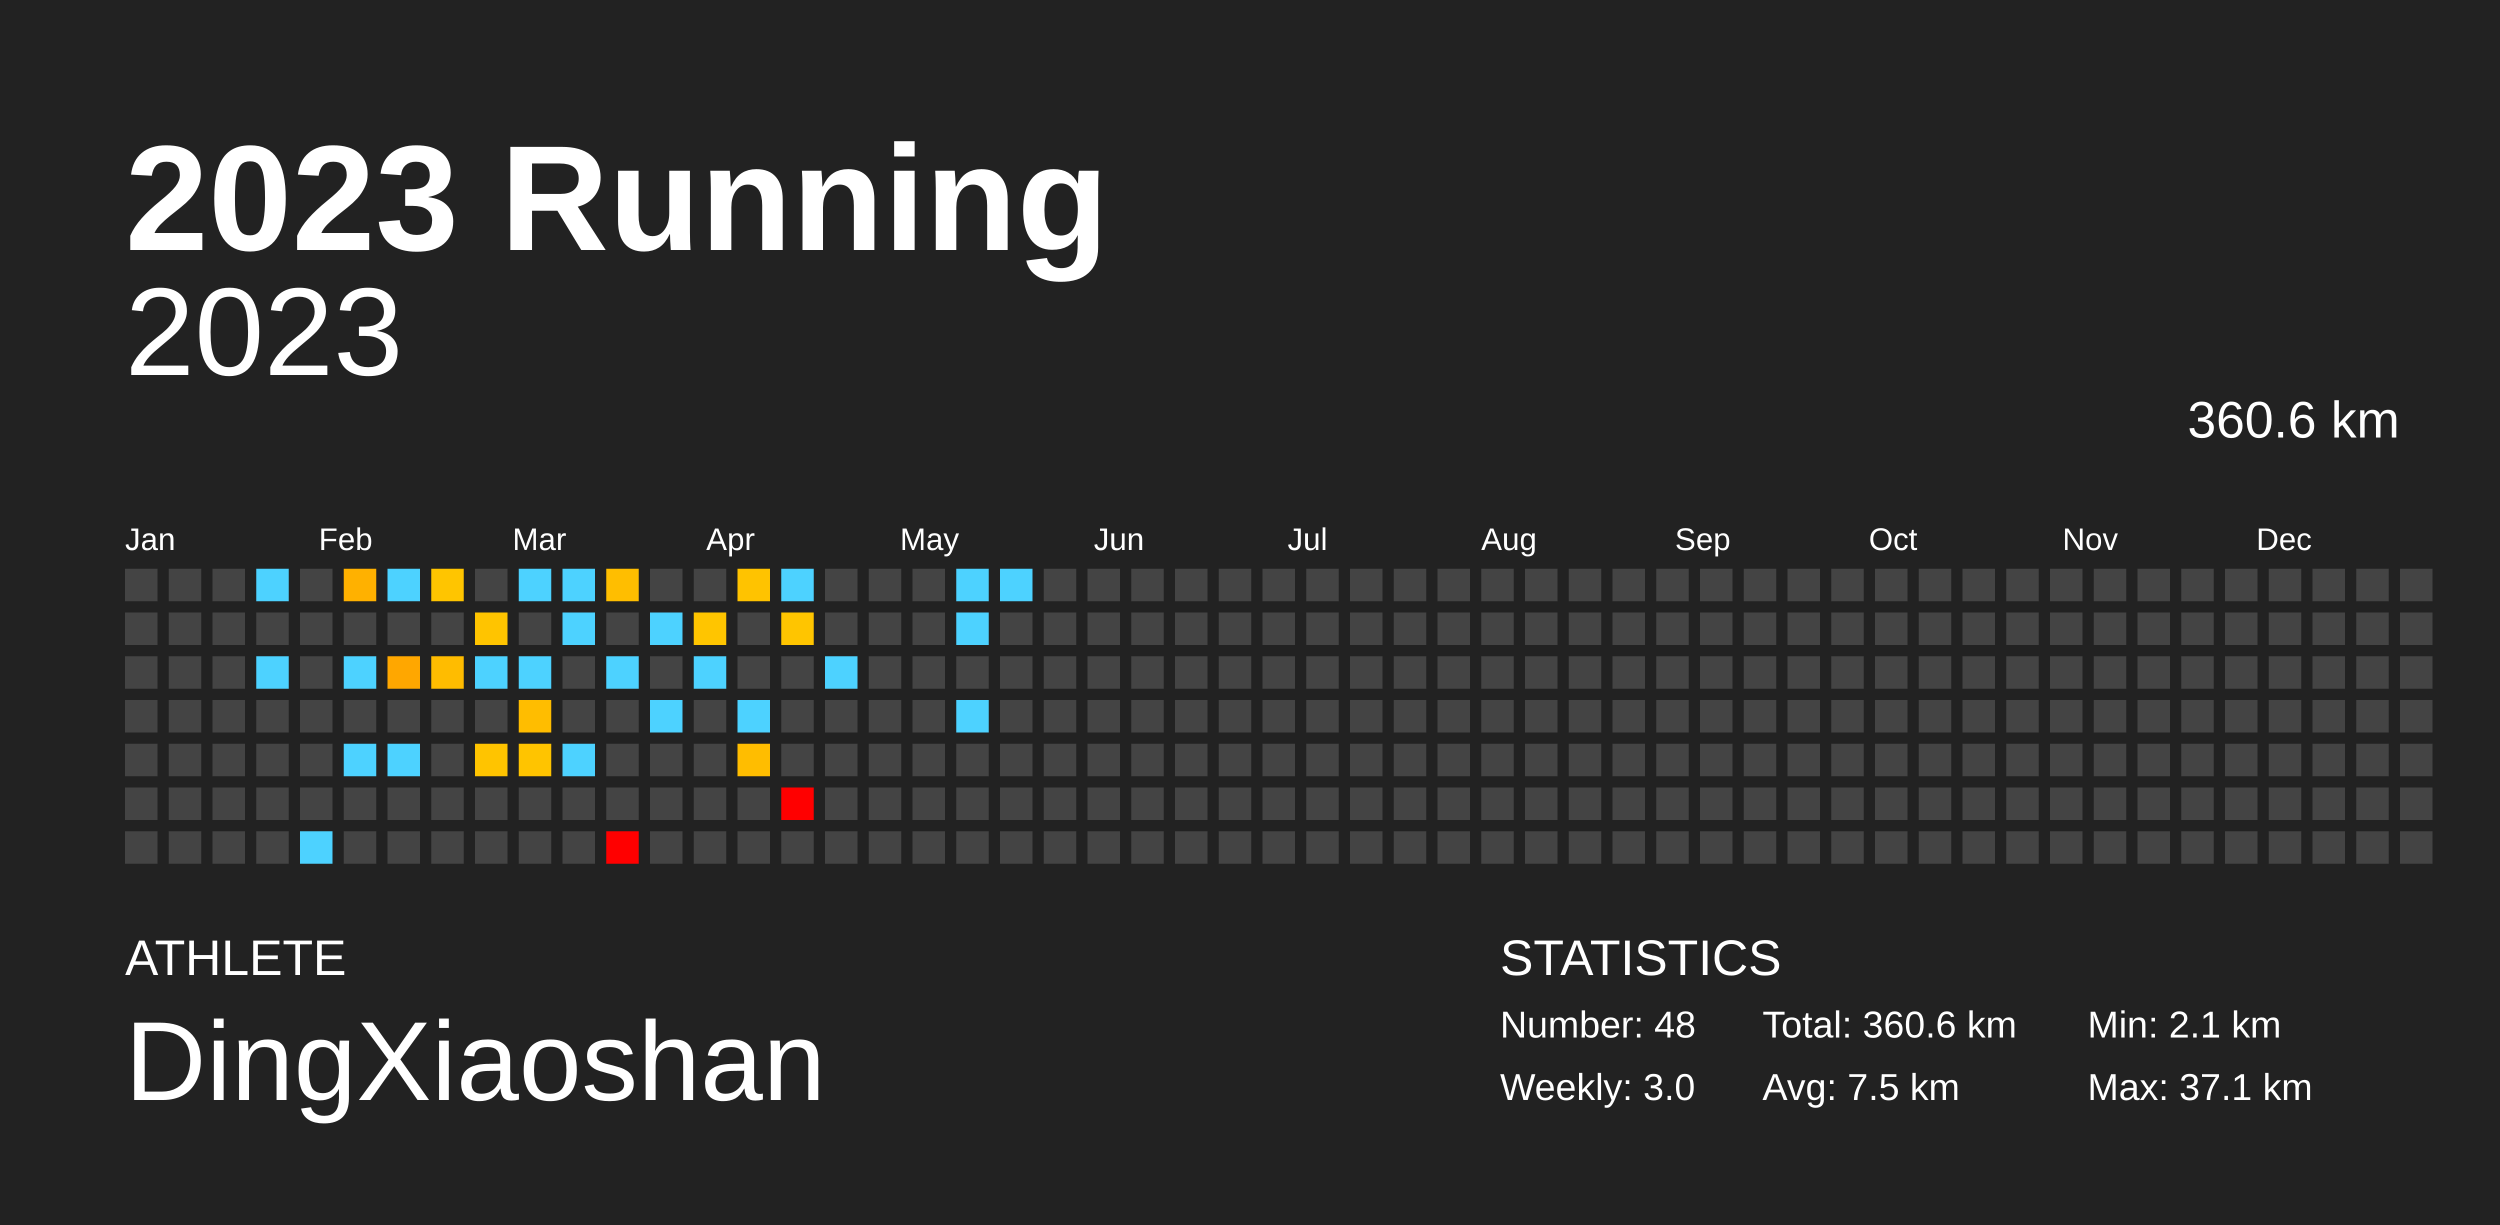
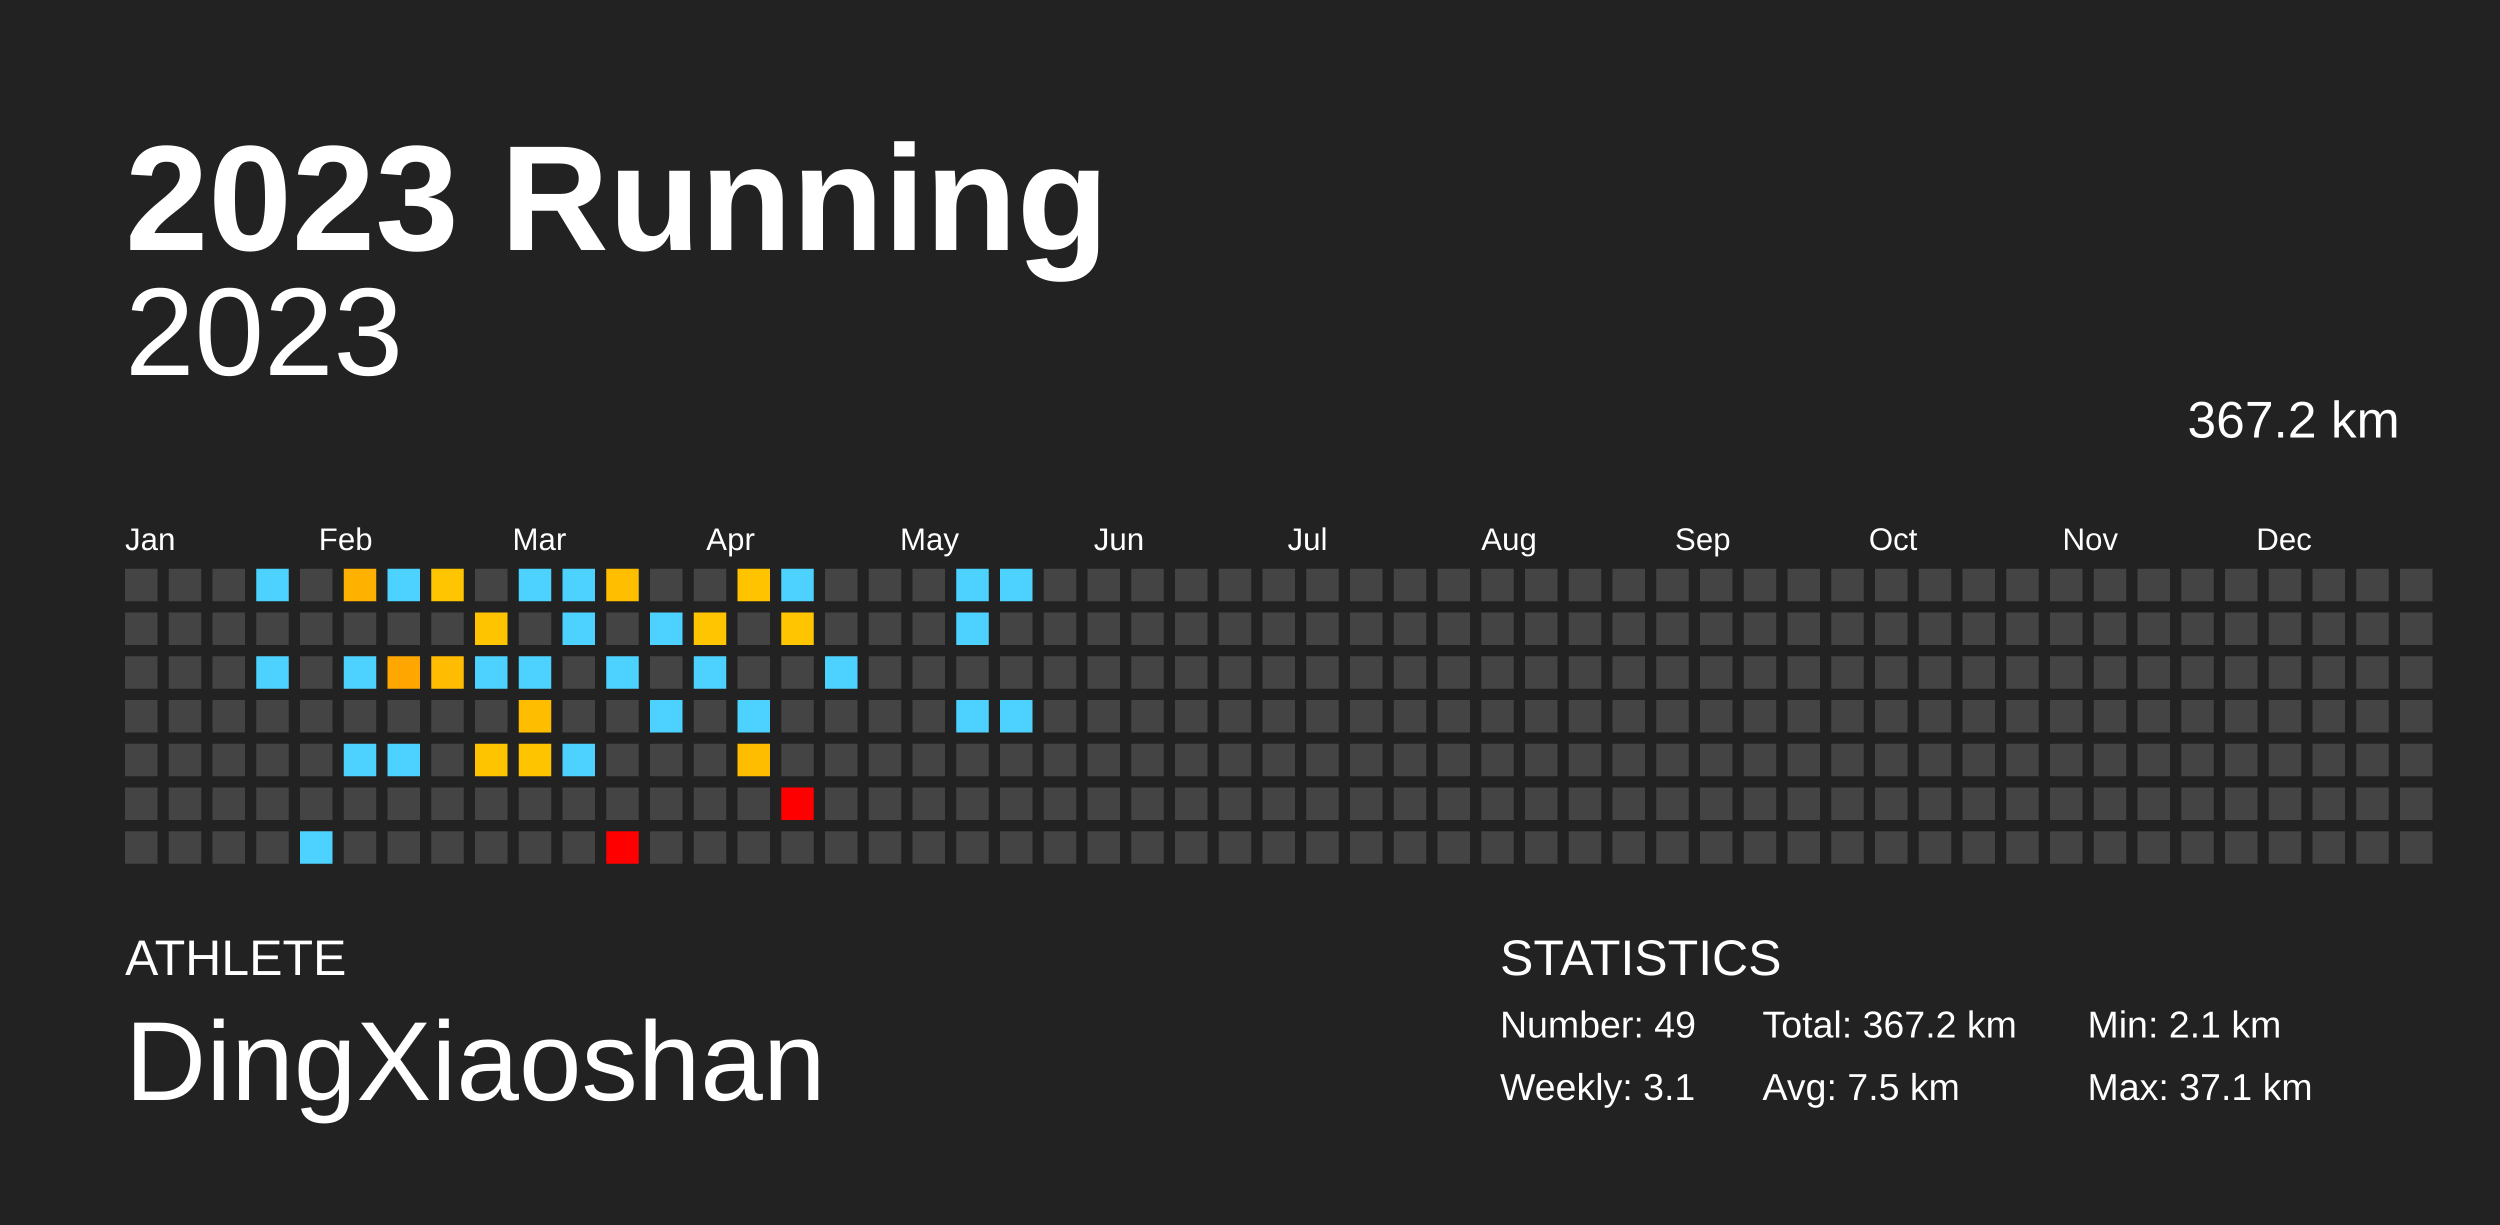
<svg xmlns="http://www.w3.org/2000/svg" baseProfile="full" height="98mm" version="1.1" viewBox="0,0,200,98" width="200mm">
  <defs />
  <rect fill="#222222" height="98" width="200" x="0" y="0" />
  <text fill="#FFFFFF" style="font-size:12px; font-family:Arial; font-weight:bold;" x="10" y="20">2023 Running</text>
  <text fill="#FFFFFF" style="font-size:4px; font-family:Arial" x="10" y="78">ATHLETE</text>
  <text fill="#FFFFFF" style="font-size:9px; font-family:Arial" x="10" y="88">DingXiaoshan</text>
  <text fill="#FFFFFF" style="font-size:4px; font-family:Arial" x="120" y="78">STATISTICS</text>
-   <text fill="#FFFFFF" style="font-size:3px; font-family:Arial" x="120" y="83">Number: 48</text>
-   <text fill="#FFFFFF" style="font-size:3px; font-family:Arial" x="120" y="88">Weekly: 3.0</text>
-   <text fill="#FFFFFF" style="font-size:3px; font-family:Arial" x="141" y="83">Total: 360.6 km</text>
+   <text fill="#FFFFFF" style="font-size:3px; font-family:Arial" x="120" y="83">Number: 49</text>
+   <text fill="#FFFFFF" style="font-size:3px; font-family:Arial" x="120" y="88">Weekly: 3.1</text>
+   <text fill="#FFFFFF" style="font-size:3px; font-family:Arial" x="141" y="83">Total: 367.2 km</text>
  <text fill="#FFFFFF" style="font-size:3px; font-family:Arial" x="141" y="88">Avg: 7.5 km</text>
  <text fill="#FFFFFF" style="font-size:3px; font-family:Arial" x="167" y="83">Min: 2.1 km</text>
  <text fill="#FFFFFF" style="font-size:3px; font-family:Arial" x="167" y="88">Max: 37.1 km</text>
  <text alignment-baseline="hanging" fill="#FFFFFF" style="font-size:10.0px; font-family:Arial;" x="10" y="30">2023</text>
-   <text alignment-baseline="hanging" fill="#FFFFFF" style="font-size:4.125px; font-family:Arial;" x="175" y="35">360.6 km</text>
+   <text alignment-baseline="hanging" fill="#FFFFFF" style="font-size:4.125px; font-family:Arial;" x="175" y="35">367.2 km</text>
  <text fill="#FFFFFF" style="font-size:2.5px; font-family:Arial" x="10.0" y="44">Jan</text>
  <text fill="#FFFFFF" style="font-size:2.5px; font-family:Arial" x="25.5" y="44">Feb</text>
  <text fill="#FFFFFF" style="font-size:2.5px; font-family:Arial" x="41.0" y="44">Mar</text>
  <text fill="#FFFFFF" style="font-size:2.5px; font-family:Arial" x="56.5" y="44">Apr</text>
  <text fill="#FFFFFF" style="font-size:2.5px; font-family:Arial" x="72.0" y="44">May</text>
  <text fill="#FFFFFF" style="font-size:2.5px; font-family:Arial" x="87.5" y="44">Jun</text>
  <text fill="#FFFFFF" style="font-size:2.5px; font-family:Arial" x="103.0" y="44">Jul</text>
  <text fill="#FFFFFF" style="font-size:2.5px; font-family:Arial" x="118.5" y="44">Aug</text>
  <text fill="#FFFFFF" style="font-size:2.5px; font-family:Arial" x="134.0" y="44">Sep</text>
  <text fill="#FFFFFF" style="font-size:2.5px; font-family:Arial" x="149.5" y="44">Oct</text>
  <text fill="#FFFFFF" style="font-size:2.5px; font-family:Arial" x="165.0" y="44">Nov</text>
  <text fill="#FFFFFF" style="font-size:2.5px; font-family:Arial" x="180.5" y="44">Dec</text>
  <rect fill="#444444" height="2.6" width="2.6" x="10.0" y="45.5" />
  <rect fill="#444444" height="2.6" width="2.6" x="10.0" y="49.0" />
  <rect fill="#444444" height="2.6" width="2.6" x="10.0" y="52.5" />
  <rect fill="#444444" height="2.6" width="2.6" x="10.0" y="56.0" />
  <rect fill="#444444" height="2.6" width="2.6" x="10.0" y="59.5" />
  <rect fill="#444444" height="2.6" width="2.6" x="10.0" y="63.0" />
  <rect fill="#444444" height="2.6" width="2.6" x="10.0" y="66.5" />
  <rect fill="#444444" height="2.6" width="2.6" x="13.5" y="45.5" />
  <rect fill="#444444" height="2.6" width="2.6" x="13.5" y="49.0" />
  <rect fill="#444444" height="2.6" width="2.6" x="13.5" y="52.5" />
  <rect fill="#444444" height="2.6" width="2.6" x="13.5" y="56.0" />
  <rect fill="#444444" height="2.6" width="2.6" x="13.5" y="59.5" />
  <rect fill="#444444" height="2.6" width="2.6" x="13.5" y="63.0" />
  <rect fill="#444444" height="2.6" width="2.6" x="13.5" y="66.5" />
  <rect fill="#444444" height="2.6" width="2.6" x="17.0" y="45.5" />
  <rect fill="#444444" height="2.6" width="2.6" x="17.0" y="49.0" />
  <rect fill="#444444" height="2.6" width="2.6" x="17.0" y="52.5" />
  <rect fill="#444444" height="2.6" width="2.6" x="17.0" y="56.0" />
  <rect fill="#444444" height="2.6" width="2.6" x="17.0" y="59.5" />
  <rect fill="#444444" height="2.6" width="2.6" x="17.0" y="63.0" />
  <rect fill="#444444" height="2.6" width="2.6" x="17.0" y="66.5" />
  <rect fill="#4dd2ff" height="2.6" width="2.6" x="20.5" y="45.5" />
  <rect fill="#444444" height="2.6" width="2.6" x="20.5" y="49.0" />
  <rect fill="#4dd2ff" height="2.6" width="2.6" x="20.5" y="52.5" />
  <rect fill="#444444" height="2.6" width="2.6" x="20.5" y="56.0" />
  <rect fill="#444444" height="2.6" width="2.6" x="20.5" y="59.5" />
  <rect fill="#444444" height="2.6" width="2.6" x="20.5" y="63.0" />
  <rect fill="#444444" height="2.6" width="2.6" x="20.5" y="66.5" />
  <rect fill="#444444" height="2.6" width="2.6" x="24.0" y="45.5" />
  <rect fill="#444444" height="2.6" width="2.6" x="24.0" y="49.0" />
  <rect fill="#444444" height="2.6" width="2.6" x="24.0" y="52.5" />
  <rect fill="#444444" height="2.6" width="2.6" x="24.0" y="56.0" />
  <rect fill="#444444" height="2.6" width="2.6" x="24.0" y="59.5" />
  <rect fill="#444444" height="2.6" width="2.6" x="24.0" y="63.0" />
  <rect fill="#4dd2ff" height="2.6" width="2.6" x="24.0" y="66.5" />
  <rect fill="#ffb100" height="2.6" width="2.6" x="27.5" y="45.5" />
  <rect fill="#444444" height="2.6" width="2.6" x="27.5" y="49.0" />
  <rect fill="#4dd2ff" height="2.6" width="2.6" x="27.5" y="52.5" />
  <rect fill="#444444" height="2.6" width="2.6" x="27.5" y="56.0" />
  <rect fill="#4dd2ff" height="2.6" width="2.6" x="27.5" y="59.5" />
  <rect fill="#444444" height="2.6" width="2.6" x="27.5" y="63.0" />
  <rect fill="#444444" height="2.6" width="2.6" x="27.5" y="66.5" />
  <rect fill="#4dd2ff" height="2.6" width="2.6" x="31.0" y="45.5" />
  <rect fill="#444444" height="2.6" width="2.6" x="31.0" y="49.0" />
  <rect fill="#ffa700" height="2.6" width="2.6" x="31.0" y="52.5" />
  <rect fill="#444444" height="2.6" width="2.6" x="31.0" y="56.0" />
  <rect fill="#4dd2ff" height="2.6" width="2.6" x="31.0" y="59.5" />
  <rect fill="#444444" height="2.6" width="2.6" x="31.0" y="63.0" />
  <rect fill="#444444" height="2.6" width="2.6" x="31.0" y="66.5" />
  <rect fill="#ffc500" height="2.6" width="2.6" x="34.5" y="45.5" />
  <rect fill="#444444" height="2.6" width="2.6" x="34.5" y="49.0" />
  <rect fill="#ffbc00" height="2.6" width="2.6" x="34.5" y="52.5" />
  <rect fill="#444444" height="2.6" width="2.6" x="34.5" y="56.0" />
  <rect fill="#444444" height="2.6" width="2.6" x="34.5" y="59.5" />
  <rect fill="#444444" height="2.6" width="2.6" x="34.5" y="63.0" />
  <rect fill="#444444" height="2.6" width="2.6" x="34.5" y="66.5" />
  <rect fill="#444444" height="2.6" width="2.6" x="38.0" y="45.5" />
  <rect fill="#ffc400" height="2.6" width="2.6" x="38.0" y="49.0" />
  <rect fill="#4dd2ff" height="2.6" width="2.6" x="38.0" y="52.5" />
  <rect fill="#444444" height="2.6" width="2.6" x="38.0" y="56.0" />
  <rect fill="#ffc400" height="2.6" width="2.6" x="38.0" y="59.5" />
  <rect fill="#444444" height="2.6" width="2.6" x="38.0" y="63.0" />
  <rect fill="#444444" height="2.6" width="2.6" x="38.0" y="66.5" />
  <rect fill="#4dd2ff" height="2.6" width="2.6" x="41.5" y="45.5" />
  <rect fill="#444444" height="2.6" width="2.6" x="41.5" y="49.0" />
  <rect fill="#4dd2ff" height="2.6" width="2.6" x="41.5" y="52.5" />
  <rect fill="#ffbd00" height="2.6" width="2.6" x="41.5" y="56.0" />
  <rect fill="#ffc400" height="2.6" width="2.6" x="41.5" y="59.5" />
  <rect fill="#444444" height="2.6" width="2.6" x="41.5" y="63.0" />
  <rect fill="#444444" height="2.6" width="2.6" x="41.5" y="66.5" />
  <rect fill="#4dd2ff" height="2.6" width="2.6" x="45.0" y="45.5" />
  <rect fill="#4dd2ff" height="2.6" width="2.6" x="45.0" y="49.0" />
  <rect fill="#444444" height="2.6" width="2.6" x="45.0" y="52.5" />
  <rect fill="#444444" height="2.6" width="2.6" x="45.0" y="56.0" />
  <rect fill="#4dd2ff" height="2.6" width="2.6" x="45.0" y="59.5" />
  <rect fill="#444444" height="2.6" width="2.6" x="45.0" y="63.0" />
  <rect fill="#444444" height="2.6" width="2.6" x="45.0" y="66.5" />
  <rect fill="#ffbe00" height="2.6" width="2.6" x="48.5" y="45.5" />
  <rect fill="#444444" height="2.6" width="2.6" x="48.5" y="49.0" />
  <rect fill="#4dd2ff" height="2.6" width="2.6" x="48.5" y="52.5" />
  <rect fill="#444444" height="2.6" width="2.6" x="48.5" y="56.0" />
  <rect fill="#444444" height="2.6" width="2.6" x="48.5" y="59.5" />
  <rect fill="#444444" height="2.6" width="2.6" x="48.5" y="63.0" />
  <rect fill="red" height="2.6" width="2.6" x="48.5" y="66.5" />
  <rect fill="#444444" height="2.6" width="2.6" x="52.0" y="45.5" />
  <rect fill="#4dd2ff" height="2.6" width="2.6" x="52.0" y="49.0" />
  <rect fill="#444444" height="2.6" width="2.6" x="52.0" y="52.5" />
  <rect fill="#4dd2ff" height="2.6" width="2.6" x="52.0" y="56.0" />
  <rect fill="#444444" height="2.6" width="2.6" x="52.0" y="59.5" />
  <rect fill="#444444" height="2.6" width="2.6" x="52.0" y="63.0" />
  <rect fill="#444444" height="2.6" width="2.6" x="52.0" y="66.5" />
  <rect fill="#444444" height="2.6" width="2.6" x="55.5" y="45.5" />
  <rect fill="#ffc500" height="2.6" width="2.6" x="55.5" y="49.0" />
  <rect fill="#4dd2ff" height="2.6" width="2.6" x="55.5" y="52.5" />
  <rect fill="#444444" height="2.6" width="2.6" x="55.5" y="56.0" />
  <rect fill="#444444" height="2.6" width="2.6" x="55.5" y="59.5" />
  <rect fill="#444444" height="2.6" width="2.6" x="55.5" y="63.0" />
  <rect fill="#444444" height="2.6" width="2.6" x="55.5" y="66.5" />
  <rect fill="#ffc300" height="2.6" width="2.6" x="59.0" y="45.5" />
  <rect fill="#444444" height="2.6" width="2.6" x="59.0" y="49.0" />
  <rect fill="#444444" height="2.6" width="2.6" x="59.0" y="52.5" />
  <rect fill="#4dd2ff" height="2.6" width="2.6" x="59.0" y="56.0" />
  <rect fill="#ffbd00" height="2.6" width="2.6" x="59.0" y="59.5" />
  <rect fill="#444444" height="2.6" width="2.6" x="59.0" y="63.0" />
  <rect fill="#444444" height="2.6" width="2.6" x="59.0" y="66.5" />
  <rect fill="#4dd2ff" height="2.6" width="2.6" x="62.5" y="45.5" />
  <rect fill="#ffc500" height="2.6" width="2.6" x="62.5" y="49.0" />
  <rect fill="#444444" height="2.6" width="2.6" x="62.5" y="52.5" />
  <rect fill="#444444" height="2.6" width="2.6" x="62.5" y="56.0" />
  <rect fill="#444444" height="2.6" width="2.6" x="62.5" y="59.5" />
  <rect fill="red" height="2.6" width="2.6" x="62.5" y="63.0" />
  <rect fill="#444444" height="2.6" width="2.6" x="62.5" y="66.5" />
  <rect fill="#444444" height="2.6" width="2.6" x="66.0" y="45.5" />
  <rect fill="#444444" height="2.6" width="2.6" x="66.0" y="49.0" />
  <rect fill="#4dd2ff" height="2.6" width="2.6" x="66.0" y="52.5" />
  <rect fill="#444444" height="2.6" width="2.6" x="66.0" y="56.0" />
  <rect fill="#444444" height="2.6" width="2.6" x="66.0" y="59.5" />
  <rect fill="#444444" height="2.6" width="2.6" x="66.0" y="63.0" />
  <rect fill="#444444" height="2.6" width="2.6" x="66.0" y="66.5" />
  <rect fill="#444444" height="2.6" width="2.6" x="69.5" y="45.5" />
  <rect fill="#444444" height="2.6" width="2.6" x="69.5" y="49.0" />
  <rect fill="#444444" height="2.6" width="2.6" x="69.5" y="52.5" />
  <rect fill="#444444" height="2.6" width="2.6" x="69.5" y="56.0" />
  <rect fill="#444444" height="2.6" width="2.6" x="69.5" y="59.5" />
  <rect fill="#444444" height="2.6" width="2.6" x="69.5" y="63.0" />
  <rect fill="#444444" height="2.6" width="2.6" x="69.5" y="66.5" />
  <rect fill="#444444" height="2.6" width="2.6" x="73.0" y="45.5" />
  <rect fill="#444444" height="2.6" width="2.6" x="73.0" y="49.0" />
  <rect fill="#444444" height="2.6" width="2.6" x="73.0" y="52.5" />
  <rect fill="#444444" height="2.6" width="2.6" x="73.0" y="56.0" />
  <rect fill="#444444" height="2.6" width="2.6" x="73.0" y="59.5" />
  <rect fill="#444444" height="2.6" width="2.6" x="73.0" y="63.0" />
  <rect fill="#444444" height="2.6" width="2.6" x="73.0" y="66.5" />
  <rect fill="#4dd2ff" height="2.6" width="2.6" x="76.5" y="45.5" />
  <rect fill="#4dd2ff" height="2.6" width="2.6" x="76.5" y="49.0" />
  <rect fill="#444444" height="2.6" width="2.6" x="76.5" y="52.5" />
  <rect fill="#4dd2ff" height="2.6" width="2.6" x="76.5" y="56.0" />
  <rect fill="#444444" height="2.6" width="2.6" x="76.5" y="59.5" />
  <rect fill="#444444" height="2.6" width="2.6" x="76.5" y="63.0" />
  <rect fill="#444444" height="2.6" width="2.6" x="76.5" y="66.5" />
  <rect fill="#4dd2ff" height="2.6" width="2.6" x="80.0" y="45.5" />
  <rect fill="#444444" height="2.6" width="2.6" x="80.0" y="49.0" />
  <rect fill="#444444" height="2.6" width="2.6" x="80.0" y="52.5" />
-   <rect fill="#444444" height="2.6" width="2.6" x="80.0" y="56.0" />
+   <rect fill="#4dd2ff" height="2.6" width="2.6" x="80.0" y="56.0" />
  <rect fill="#444444" height="2.6" width="2.6" x="80.0" y="59.5" />
  <rect fill="#444444" height="2.6" width="2.6" x="80.0" y="63.0" />
  <rect fill="#444444" height="2.6" width="2.6" x="80.0" y="66.5" />
  <rect fill="#444444" height="2.6" width="2.6" x="83.5" y="45.5" />
  <rect fill="#444444" height="2.6" width="2.6" x="83.5" y="49.0" />
  <rect fill="#444444" height="2.6" width="2.6" x="83.5" y="52.5" />
  <rect fill="#444444" height="2.6" width="2.6" x="83.5" y="56.0" />
  <rect fill="#444444" height="2.6" width="2.6" x="83.5" y="59.5" />
  <rect fill="#444444" height="2.6" width="2.6" x="83.5" y="63.0" />
  <rect fill="#444444" height="2.6" width="2.6" x="83.5" y="66.5" />
  <rect fill="#444444" height="2.6" width="2.6" x="87.0" y="45.5" />
  <rect fill="#444444" height="2.6" width="2.6" x="87.0" y="49.0" />
  <rect fill="#444444" height="2.6" width="2.6" x="87.0" y="52.5" />
  <rect fill="#444444" height="2.6" width="2.6" x="87.0" y="56.0" />
  <rect fill="#444444" height="2.6" width="2.6" x="87.0" y="59.5" />
  <rect fill="#444444" height="2.6" width="2.6" x="87.0" y="63.0" />
  <rect fill="#444444" height="2.6" width="2.6" x="87.0" y="66.5" />
  <rect fill="#444444" height="2.6" width="2.6" x="90.5" y="45.5" />
  <rect fill="#444444" height="2.6" width="2.6" x="90.5" y="49.0" />
  <rect fill="#444444" height="2.6" width="2.6" x="90.5" y="52.5" />
  <rect fill="#444444" height="2.6" width="2.6" x="90.5" y="56.0" />
  <rect fill="#444444" height="2.6" width="2.6" x="90.5" y="59.5" />
  <rect fill="#444444" height="2.6" width="2.6" x="90.5" y="63.0" />
  <rect fill="#444444" height="2.6" width="2.6" x="90.5" y="66.5" />
  <rect fill="#444444" height="2.6" width="2.6" x="94.0" y="45.5" />
  <rect fill="#444444" height="2.6" width="2.6" x="94.0" y="49.0" />
  <rect fill="#444444" height="2.6" width="2.6" x="94.0" y="52.5" />
  <rect fill="#444444" height="2.6" width="2.6" x="94.0" y="56.0" />
  <rect fill="#444444" height="2.6" width="2.6" x="94.0" y="59.5" />
  <rect fill="#444444" height="2.6" width="2.6" x="94.0" y="63.0" />
  <rect fill="#444444" height="2.6" width="2.6" x="94.0" y="66.5" />
  <rect fill="#444444" height="2.6" width="2.6" x="97.5" y="45.5" />
  <rect fill="#444444" height="2.6" width="2.6" x="97.5" y="49.0" />
  <rect fill="#444444" height="2.6" width="2.6" x="97.5" y="52.5" />
  <rect fill="#444444" height="2.6" width="2.6" x="97.5" y="56.0" />
  <rect fill="#444444" height="2.6" width="2.6" x="97.5" y="59.5" />
  <rect fill="#444444" height="2.6" width="2.6" x="97.5" y="63.0" />
  <rect fill="#444444" height="2.6" width="2.6" x="97.5" y="66.5" />
  <rect fill="#444444" height="2.6" width="2.6" x="101.0" y="45.5" />
  <rect fill="#444444" height="2.6" width="2.6" x="101.0" y="49.0" />
  <rect fill="#444444" height="2.6" width="2.6" x="101.0" y="52.5" />
  <rect fill="#444444" height="2.6" width="2.6" x="101.0" y="56.0" />
  <rect fill="#444444" height="2.6" width="2.6" x="101.0" y="59.5" />
  <rect fill="#444444" height="2.6" width="2.6" x="101.0" y="63.0" />
  <rect fill="#444444" height="2.6" width="2.6" x="101.0" y="66.5" />
  <rect fill="#444444" height="2.6" width="2.6" x="104.5" y="45.5" />
  <rect fill="#444444" height="2.6" width="2.6" x="104.5" y="49.0" />
  <rect fill="#444444" height="2.6" width="2.6" x="104.5" y="52.5" />
  <rect fill="#444444" height="2.6" width="2.6" x="104.5" y="56.0" />
  <rect fill="#444444" height="2.6" width="2.6" x="104.5" y="59.5" />
  <rect fill="#444444" height="2.6" width="2.6" x="104.5" y="63.0" />
  <rect fill="#444444" height="2.6" width="2.6" x="104.5" y="66.5" />
  <rect fill="#444444" height="2.6" width="2.6" x="108.0" y="45.5" />
  <rect fill="#444444" height="2.6" width="2.6" x="108.0" y="49.0" />
  <rect fill="#444444" height="2.6" width="2.6" x="108.0" y="52.5" />
  <rect fill="#444444" height="2.6" width="2.6" x="108.0" y="56.0" />
  <rect fill="#444444" height="2.6" width="2.6" x="108.0" y="59.5" />
  <rect fill="#444444" height="2.6" width="2.6" x="108.0" y="63.0" />
  <rect fill="#444444" height="2.6" width="2.6" x="108.0" y="66.5" />
  <rect fill="#444444" height="2.6" width="2.6" x="111.5" y="45.5" />
  <rect fill="#444444" height="2.6" width="2.6" x="111.5" y="49.0" />
  <rect fill="#444444" height="2.6" width="2.6" x="111.5" y="52.5" />
  <rect fill="#444444" height="2.6" width="2.6" x="111.5" y="56.0" />
  <rect fill="#444444" height="2.6" width="2.6" x="111.5" y="59.5" />
  <rect fill="#444444" height="2.6" width="2.6" x="111.5" y="63.0" />
  <rect fill="#444444" height="2.6" width="2.6" x="111.5" y="66.5" />
  <rect fill="#444444" height="2.6" width="2.6" x="115.0" y="45.5" />
  <rect fill="#444444" height="2.6" width="2.6" x="115.0" y="49.0" />
  <rect fill="#444444" height="2.6" width="2.6" x="115.0" y="52.5" />
  <rect fill="#444444" height="2.6" width="2.6" x="115.0" y="56.0" />
  <rect fill="#444444" height="2.6" width="2.6" x="115.0" y="59.5" />
  <rect fill="#444444" height="2.6" width="2.6" x="115.0" y="63.0" />
  <rect fill="#444444" height="2.6" width="2.6" x="115.0" y="66.5" />
  <rect fill="#444444" height="2.6" width="2.6" x="118.5" y="45.5" />
  <rect fill="#444444" height="2.6" width="2.6" x="118.5" y="49.0" />
  <rect fill="#444444" height="2.6" width="2.6" x="118.5" y="52.5" />
  <rect fill="#444444" height="2.6" width="2.6" x="118.5" y="56.0" />
  <rect fill="#444444" height="2.6" width="2.6" x="118.5" y="59.5" />
  <rect fill="#444444" height="2.6" width="2.6" x="118.5" y="63.0" />
  <rect fill="#444444" height="2.6" width="2.6" x="118.5" y="66.5" />
  <rect fill="#444444" height="2.6" width="2.6" x="122.0" y="45.5" />
  <rect fill="#444444" height="2.6" width="2.6" x="122.0" y="49.0" />
  <rect fill="#444444" height="2.6" width="2.6" x="122.0" y="52.5" />
  <rect fill="#444444" height="2.6" width="2.6" x="122.0" y="56.0" />
  <rect fill="#444444" height="2.6" width="2.6" x="122.0" y="59.5" />
  <rect fill="#444444" height="2.6" width="2.6" x="122.0" y="63.0" />
  <rect fill="#444444" height="2.6" width="2.6" x="122.0" y="66.5" />
  <rect fill="#444444" height="2.6" width="2.6" x="125.5" y="45.5" />
  <rect fill="#444444" height="2.6" width="2.6" x="125.5" y="49.0" />
  <rect fill="#444444" height="2.6" width="2.6" x="125.5" y="52.5" />
  <rect fill="#444444" height="2.6" width="2.6" x="125.5" y="56.0" />
  <rect fill="#444444" height="2.6" width="2.6" x="125.5" y="59.5" />
  <rect fill="#444444" height="2.6" width="2.6" x="125.5" y="63.0" />
  <rect fill="#444444" height="2.6" width="2.6" x="125.5" y="66.5" />
  <rect fill="#444444" height="2.6" width="2.6" x="129.0" y="45.5" />
  <rect fill="#444444" height="2.6" width="2.6" x="129.0" y="49.0" />
  <rect fill="#444444" height="2.6" width="2.6" x="129.0" y="52.5" />
  <rect fill="#444444" height="2.6" width="2.6" x="129.0" y="56.0" />
  <rect fill="#444444" height="2.6" width="2.6" x="129.0" y="59.5" />
  <rect fill="#444444" height="2.6" width="2.6" x="129.0" y="63.0" />
  <rect fill="#444444" height="2.6" width="2.6" x="129.0" y="66.5" />
  <rect fill="#444444" height="2.6" width="2.6" x="132.5" y="45.5" />
  <rect fill="#444444" height="2.6" width="2.6" x="132.5" y="49.0" />
  <rect fill="#444444" height="2.6" width="2.6" x="132.5" y="52.5" />
  <rect fill="#444444" height="2.6" width="2.6" x="132.5" y="56.0" />
  <rect fill="#444444" height="2.6" width="2.6" x="132.5" y="59.5" />
  <rect fill="#444444" height="2.6" width="2.6" x="132.5" y="63.0" />
  <rect fill="#444444" height="2.6" width="2.6" x="132.5" y="66.5" />
  <rect fill="#444444" height="2.6" width="2.6" x="136.0" y="45.5" />
  <rect fill="#444444" height="2.6" width="2.6" x="136.0" y="49.0" />
  <rect fill="#444444" height="2.6" width="2.6" x="136.0" y="52.5" />
  <rect fill="#444444" height="2.6" width="2.6" x="136.0" y="56.0" />
  <rect fill="#444444" height="2.6" width="2.6" x="136.0" y="59.5" />
  <rect fill="#444444" height="2.6" width="2.6" x="136.0" y="63.0" />
  <rect fill="#444444" height="2.6" width="2.6" x="136.0" y="66.5" />
  <rect fill="#444444" height="2.6" width="2.6" x="139.5" y="45.5" />
  <rect fill="#444444" height="2.6" width="2.6" x="139.5" y="49.0" />
  <rect fill="#444444" height="2.6" width="2.6" x="139.5" y="52.5" />
  <rect fill="#444444" height="2.6" width="2.6" x="139.5" y="56.0" />
  <rect fill="#444444" height="2.6" width="2.6" x="139.5" y="59.5" />
  <rect fill="#444444" height="2.6" width="2.6" x="139.5" y="63.0" />
  <rect fill="#444444" height="2.6" width="2.6" x="139.5" y="66.5" />
  <rect fill="#444444" height="2.6" width="2.6" x="143.0" y="45.5" />
  <rect fill="#444444" height="2.6" width="2.6" x="143.0" y="49.0" />
  <rect fill="#444444" height="2.6" width="2.6" x="143.0" y="52.5" />
  <rect fill="#444444" height="2.6" width="2.6" x="143.0" y="56.0" />
  <rect fill="#444444" height="2.6" width="2.6" x="143.0" y="59.5" />
  <rect fill="#444444" height="2.6" width="2.6" x="143.0" y="63.0" />
  <rect fill="#444444" height="2.6" width="2.6" x="143.0" y="66.5" />
  <rect fill="#444444" height="2.6" width="2.6" x="146.5" y="45.5" />
  <rect fill="#444444" height="2.6" width="2.6" x="146.5" y="49.0" />
  <rect fill="#444444" height="2.6" width="2.6" x="146.5" y="52.5" />
  <rect fill="#444444" height="2.6" width="2.6" x="146.5" y="56.0" />
  <rect fill="#444444" height="2.6" width="2.6" x="146.5" y="59.5" />
  <rect fill="#444444" height="2.6" width="2.6" x="146.5" y="63.0" />
  <rect fill="#444444" height="2.6" width="2.6" x="146.5" y="66.5" />
  <rect fill="#444444" height="2.6" width="2.6" x="150.0" y="45.5" />
  <rect fill="#444444" height="2.6" width="2.6" x="150.0" y="49.0" />
  <rect fill="#444444" height="2.6" width="2.6" x="150.0" y="52.5" />
  <rect fill="#444444" height="2.6" width="2.6" x="150.0" y="56.0" />
  <rect fill="#444444" height="2.6" width="2.6" x="150.0" y="59.5" />
  <rect fill="#444444" height="2.6" width="2.6" x="150.0" y="63.0" />
  <rect fill="#444444" height="2.6" width="2.6" x="150.0" y="66.5" />
  <rect fill="#444444" height="2.6" width="2.6" x="153.5" y="45.5" />
  <rect fill="#444444" height="2.6" width="2.6" x="153.5" y="49.0" />
  <rect fill="#444444" height="2.6" width="2.6" x="153.5" y="52.5" />
  <rect fill="#444444" height="2.6" width="2.6" x="153.5" y="56.0" />
  <rect fill="#444444" height="2.6" width="2.6" x="153.5" y="59.5" />
  <rect fill="#444444" height="2.6" width="2.6" x="153.5" y="63.0" />
  <rect fill="#444444" height="2.6" width="2.6" x="153.5" y="66.5" />
  <rect fill="#444444" height="2.6" width="2.6" x="157.0" y="45.5" />
  <rect fill="#444444" height="2.6" width="2.6" x="157.0" y="49.0" />
  <rect fill="#444444" height="2.6" width="2.6" x="157.0" y="52.5" />
  <rect fill="#444444" height="2.6" width="2.6" x="157.0" y="56.0" />
  <rect fill="#444444" height="2.6" width="2.6" x="157.0" y="59.5" />
  <rect fill="#444444" height="2.6" width="2.6" x="157.0" y="63.0" />
  <rect fill="#444444" height="2.6" width="2.6" x="157.0" y="66.5" />
  <rect fill="#444444" height="2.6" width="2.6" x="160.5" y="45.5" />
  <rect fill="#444444" height="2.6" width="2.6" x="160.5" y="49.0" />
  <rect fill="#444444" height="2.6" width="2.6" x="160.5" y="52.5" />
  <rect fill="#444444" height="2.6" width="2.6" x="160.5" y="56.0" />
  <rect fill="#444444" height="2.6" width="2.6" x="160.5" y="59.5" />
  <rect fill="#444444" height="2.6" width="2.6" x="160.5" y="63.0" />
  <rect fill="#444444" height="2.6" width="2.6" x="160.5" y="66.5" />
  <rect fill="#444444" height="2.6" width="2.6" x="164.0" y="45.5" />
  <rect fill="#444444" height="2.6" width="2.6" x="164.0" y="49.0" />
  <rect fill="#444444" height="2.6" width="2.6" x="164.0" y="52.5" />
  <rect fill="#444444" height="2.6" width="2.6" x="164.0" y="56.0" />
  <rect fill="#444444" height="2.6" width="2.6" x="164.0" y="59.5" />
  <rect fill="#444444" height="2.6" width="2.6" x="164.0" y="63.0" />
  <rect fill="#444444" height="2.6" width="2.6" x="164.0" y="66.5" />
  <rect fill="#444444" height="2.6" width="2.6" x="167.5" y="45.5" />
  <rect fill="#444444" height="2.6" width="2.6" x="167.5" y="49.0" />
  <rect fill="#444444" height="2.6" width="2.6" x="167.5" y="52.5" />
  <rect fill="#444444" height="2.6" width="2.6" x="167.5" y="56.0" />
  <rect fill="#444444" height="2.6" width="2.6" x="167.5" y="59.5" />
  <rect fill="#444444" height="2.6" width="2.6" x="167.5" y="63.0" />
  <rect fill="#444444" height="2.6" width="2.6" x="167.5" y="66.5" />
  <rect fill="#444444" height="2.6" width="2.6" x="171.0" y="45.5" />
  <rect fill="#444444" height="2.6" width="2.6" x="171.0" y="49.0" />
  <rect fill="#444444" height="2.6" width="2.6" x="171.0" y="52.5" />
  <rect fill="#444444" height="2.6" width="2.6" x="171.0" y="56.0" />
  <rect fill="#444444" height="2.6" width="2.6" x="171.0" y="59.5" />
  <rect fill="#444444" height="2.6" width="2.6" x="171.0" y="63.0" />
  <rect fill="#444444" height="2.6" width="2.6" x="171.0" y="66.5" />
  <rect fill="#444444" height="2.6" width="2.6" x="174.5" y="45.5" />
  <rect fill="#444444" height="2.6" width="2.6" x="174.5" y="49.0" />
  <rect fill="#444444" height="2.6" width="2.6" x="174.5" y="52.5" />
  <rect fill="#444444" height="2.6" width="2.6" x="174.5" y="56.0" />
  <rect fill="#444444" height="2.6" width="2.6" x="174.5" y="59.5" />
  <rect fill="#444444" height="2.6" width="2.6" x="174.5" y="63.0" />
  <rect fill="#444444" height="2.6" width="2.6" x="174.5" y="66.5" />
  <rect fill="#444444" height="2.6" width="2.6" x="178.0" y="45.5" />
  <rect fill="#444444" height="2.6" width="2.6" x="178.0" y="49.0" />
  <rect fill="#444444" height="2.6" width="2.6" x="178.0" y="52.5" />
  <rect fill="#444444" height="2.6" width="2.6" x="178.0" y="56.0" />
  <rect fill="#444444" height="2.6" width="2.6" x="178.0" y="59.5" />
  <rect fill="#444444" height="2.6" width="2.6" x="178.0" y="63.0" />
  <rect fill="#444444" height="2.6" width="2.6" x="178.0" y="66.5" />
  <rect fill="#444444" height="2.6" width="2.6" x="181.5" y="45.5" />
  <rect fill="#444444" height="2.6" width="2.6" x="181.5" y="49.0" />
  <rect fill="#444444" height="2.6" width="2.6" x="181.5" y="52.5" />
  <rect fill="#444444" height="2.6" width="2.6" x="181.5" y="56.0" />
  <rect fill="#444444" height="2.6" width="2.6" x="181.5" y="59.5" />
  <rect fill="#444444" height="2.6" width="2.6" x="181.5" y="63.0" />
  <rect fill="#444444" height="2.6" width="2.6" x="181.5" y="66.5" />
  <rect fill="#444444" height="2.6" width="2.6" x="185.0" y="45.5" />
  <rect fill="#444444" height="2.6" width="2.6" x="185.0" y="49.0" />
  <rect fill="#444444" height="2.6" width="2.6" x="185.0" y="52.5" />
  <rect fill="#444444" height="2.6" width="2.6" x="185.0" y="56.0" />
  <rect fill="#444444" height="2.6" width="2.6" x="185.0" y="59.5" />
  <rect fill="#444444" height="2.6" width="2.6" x="185.0" y="63.0" />
  <rect fill="#444444" height="2.6" width="2.6" x="185.0" y="66.5" />
  <rect fill="#444444" height="2.6" width="2.6" x="188.5" y="45.5" />
  <rect fill="#444444" height="2.6" width="2.6" x="188.5" y="49.0" />
  <rect fill="#444444" height="2.6" width="2.6" x="188.5" y="52.5" />
  <rect fill="#444444" height="2.6" width="2.6" x="188.5" y="56.0" />
  <rect fill="#444444" height="2.6" width="2.6" x="188.5" y="59.5" />
  <rect fill="#444444" height="2.6" width="2.6" x="188.5" y="63.0" />
  <rect fill="#444444" height="2.6" width="2.6" x="188.5" y="66.5" />
  <rect fill="#444444" height="2.6" width="2.6" x="192.0" y="45.5" />
  <rect fill="#444444" height="2.6" width="2.6" x="192.0" y="49.0" />
  <rect fill="#444444" height="2.6" width="2.6" x="192.0" y="52.5" />
  <rect fill="#444444" height="2.6" width="2.6" x="192.0" y="56.0" />
  <rect fill="#444444" height="2.6" width="2.6" x="192.0" y="59.5" />
  <rect fill="#444444" height="2.6" width="2.6" x="192.0" y="63.0" />
  <rect fill="#444444" height="2.6" width="2.6" x="192.0" y="66.5" />
</svg>
